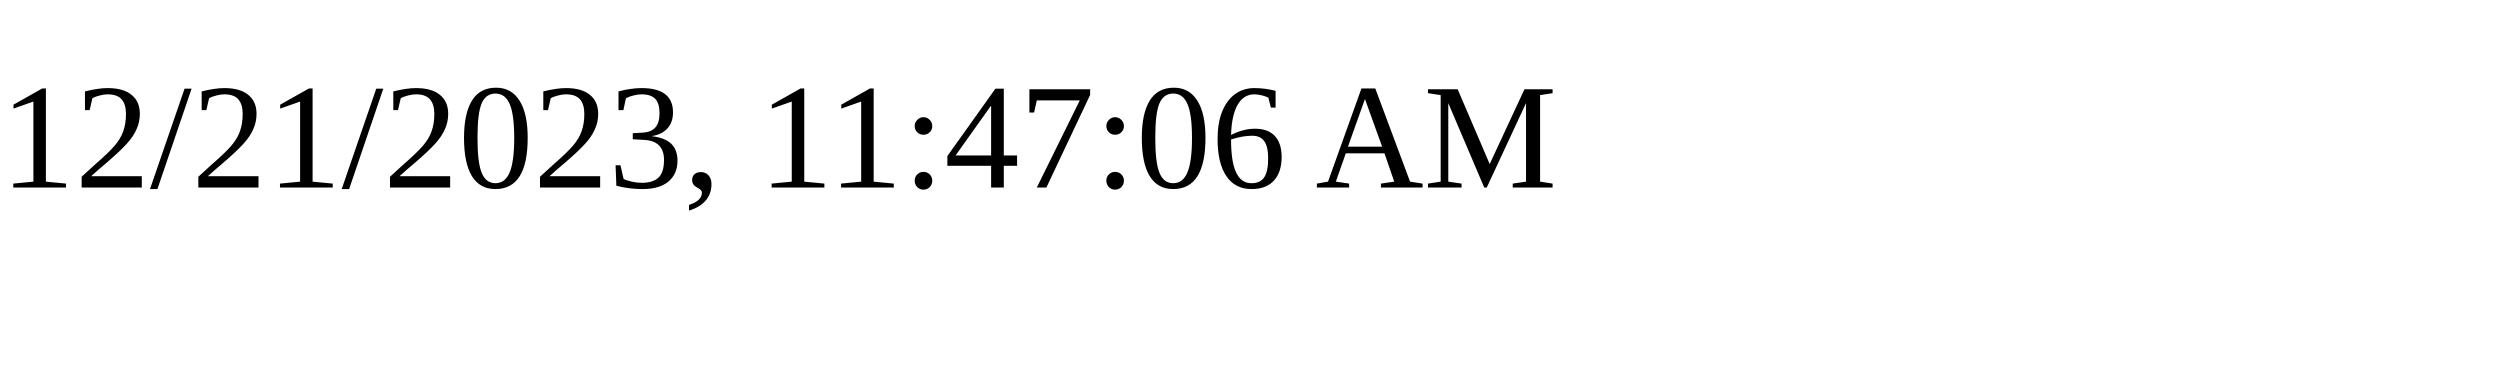
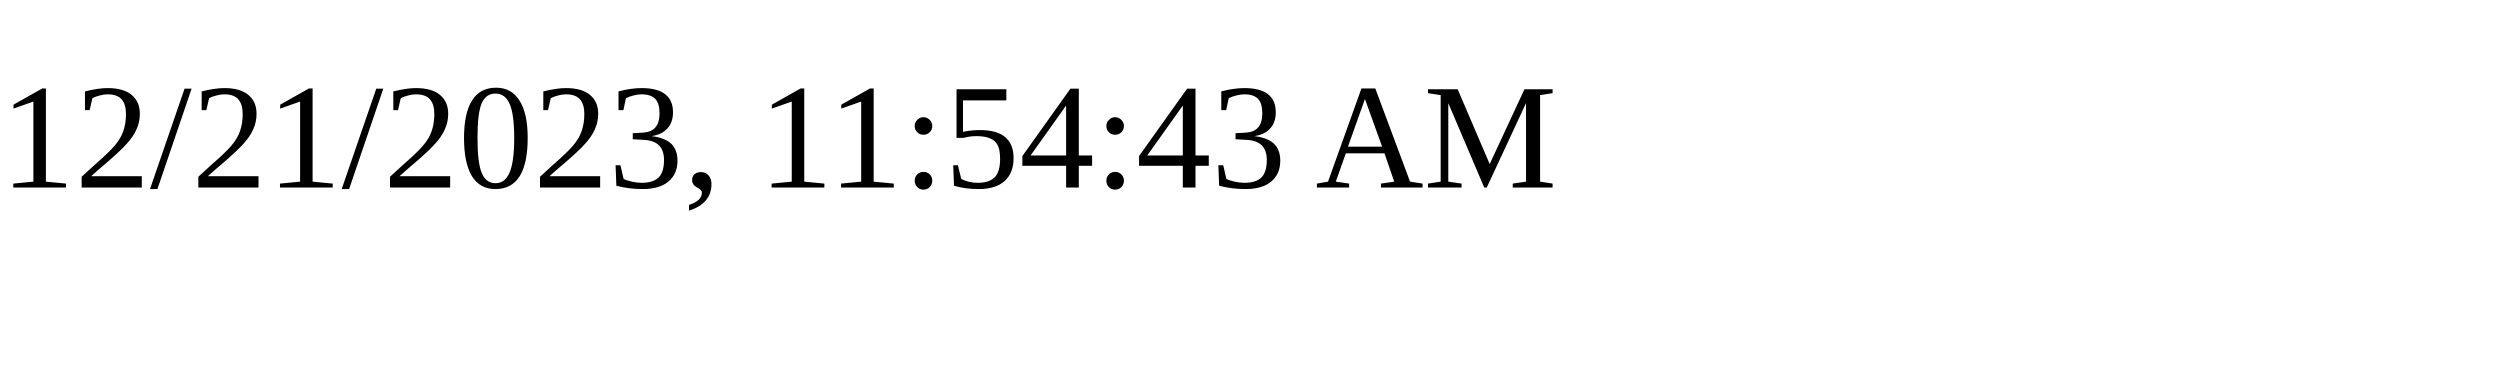
<svg xmlns="http://www.w3.org/2000/svg" height="30" width="200">
-   <text x="0" y="15">12/21/2023, 11:47:06 AM</text>
+   <text x="0" y="15">12/21/2023, 11:54:43 AM</text>
</svg>
